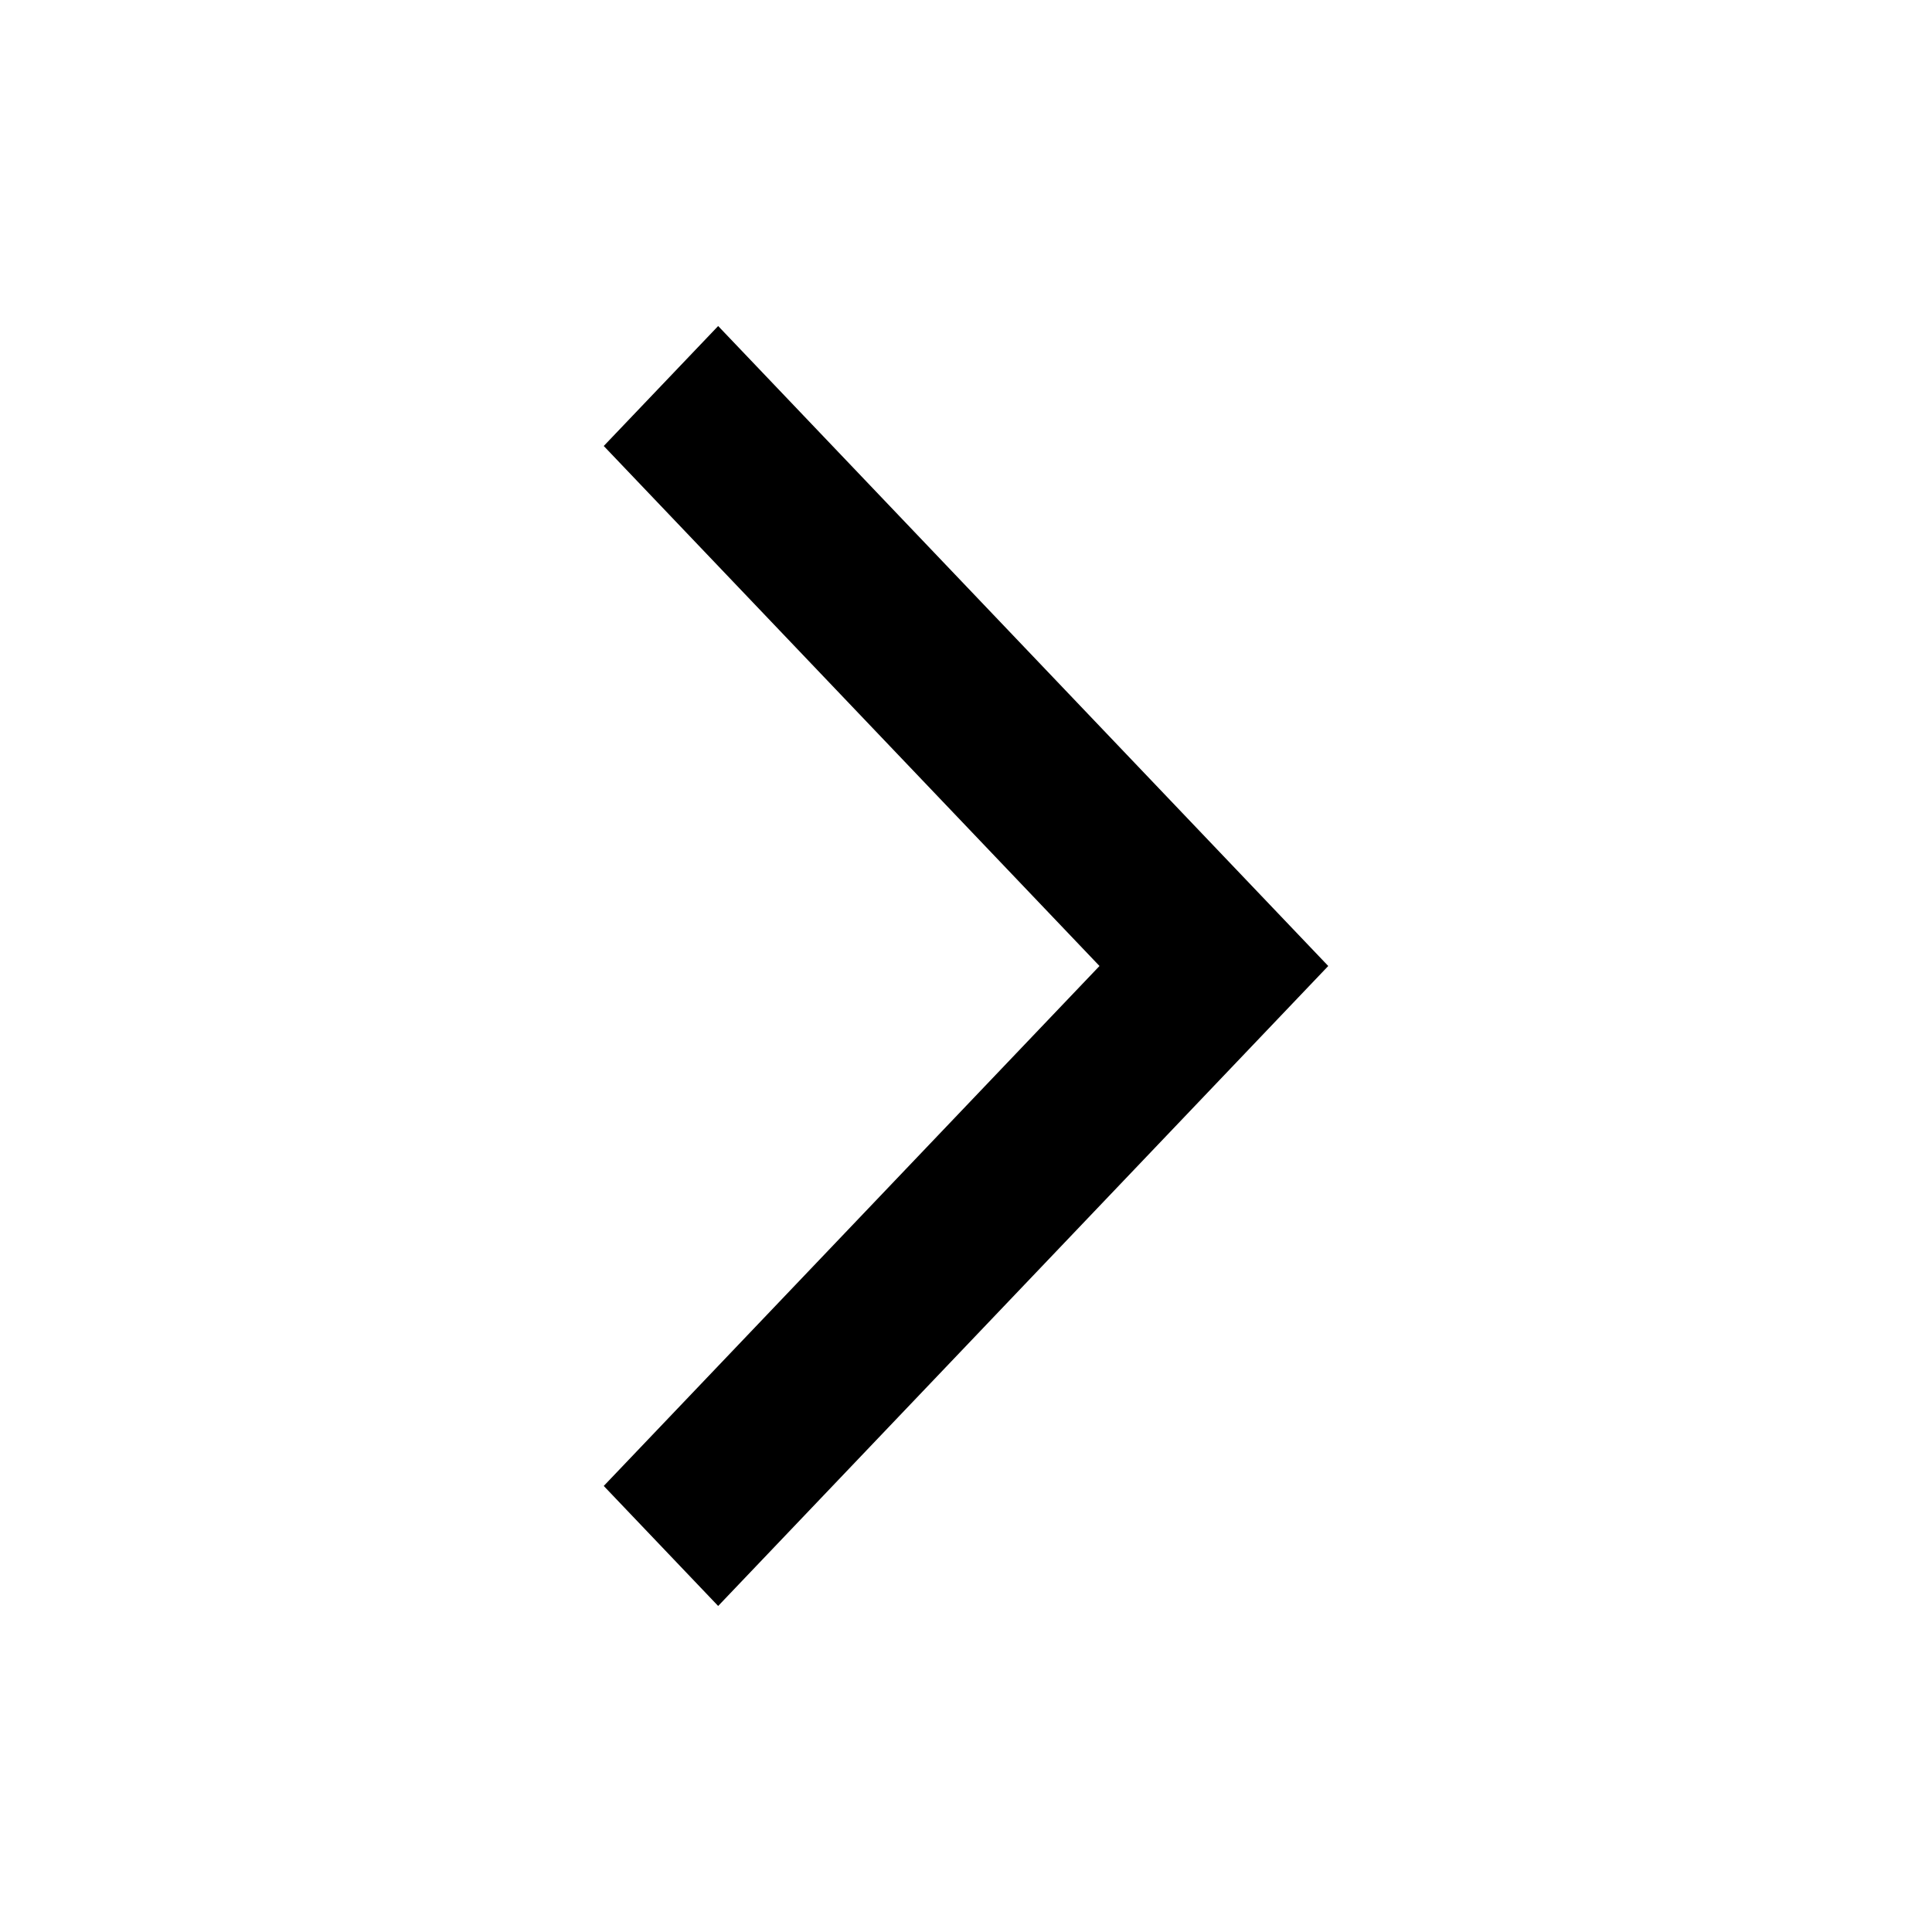
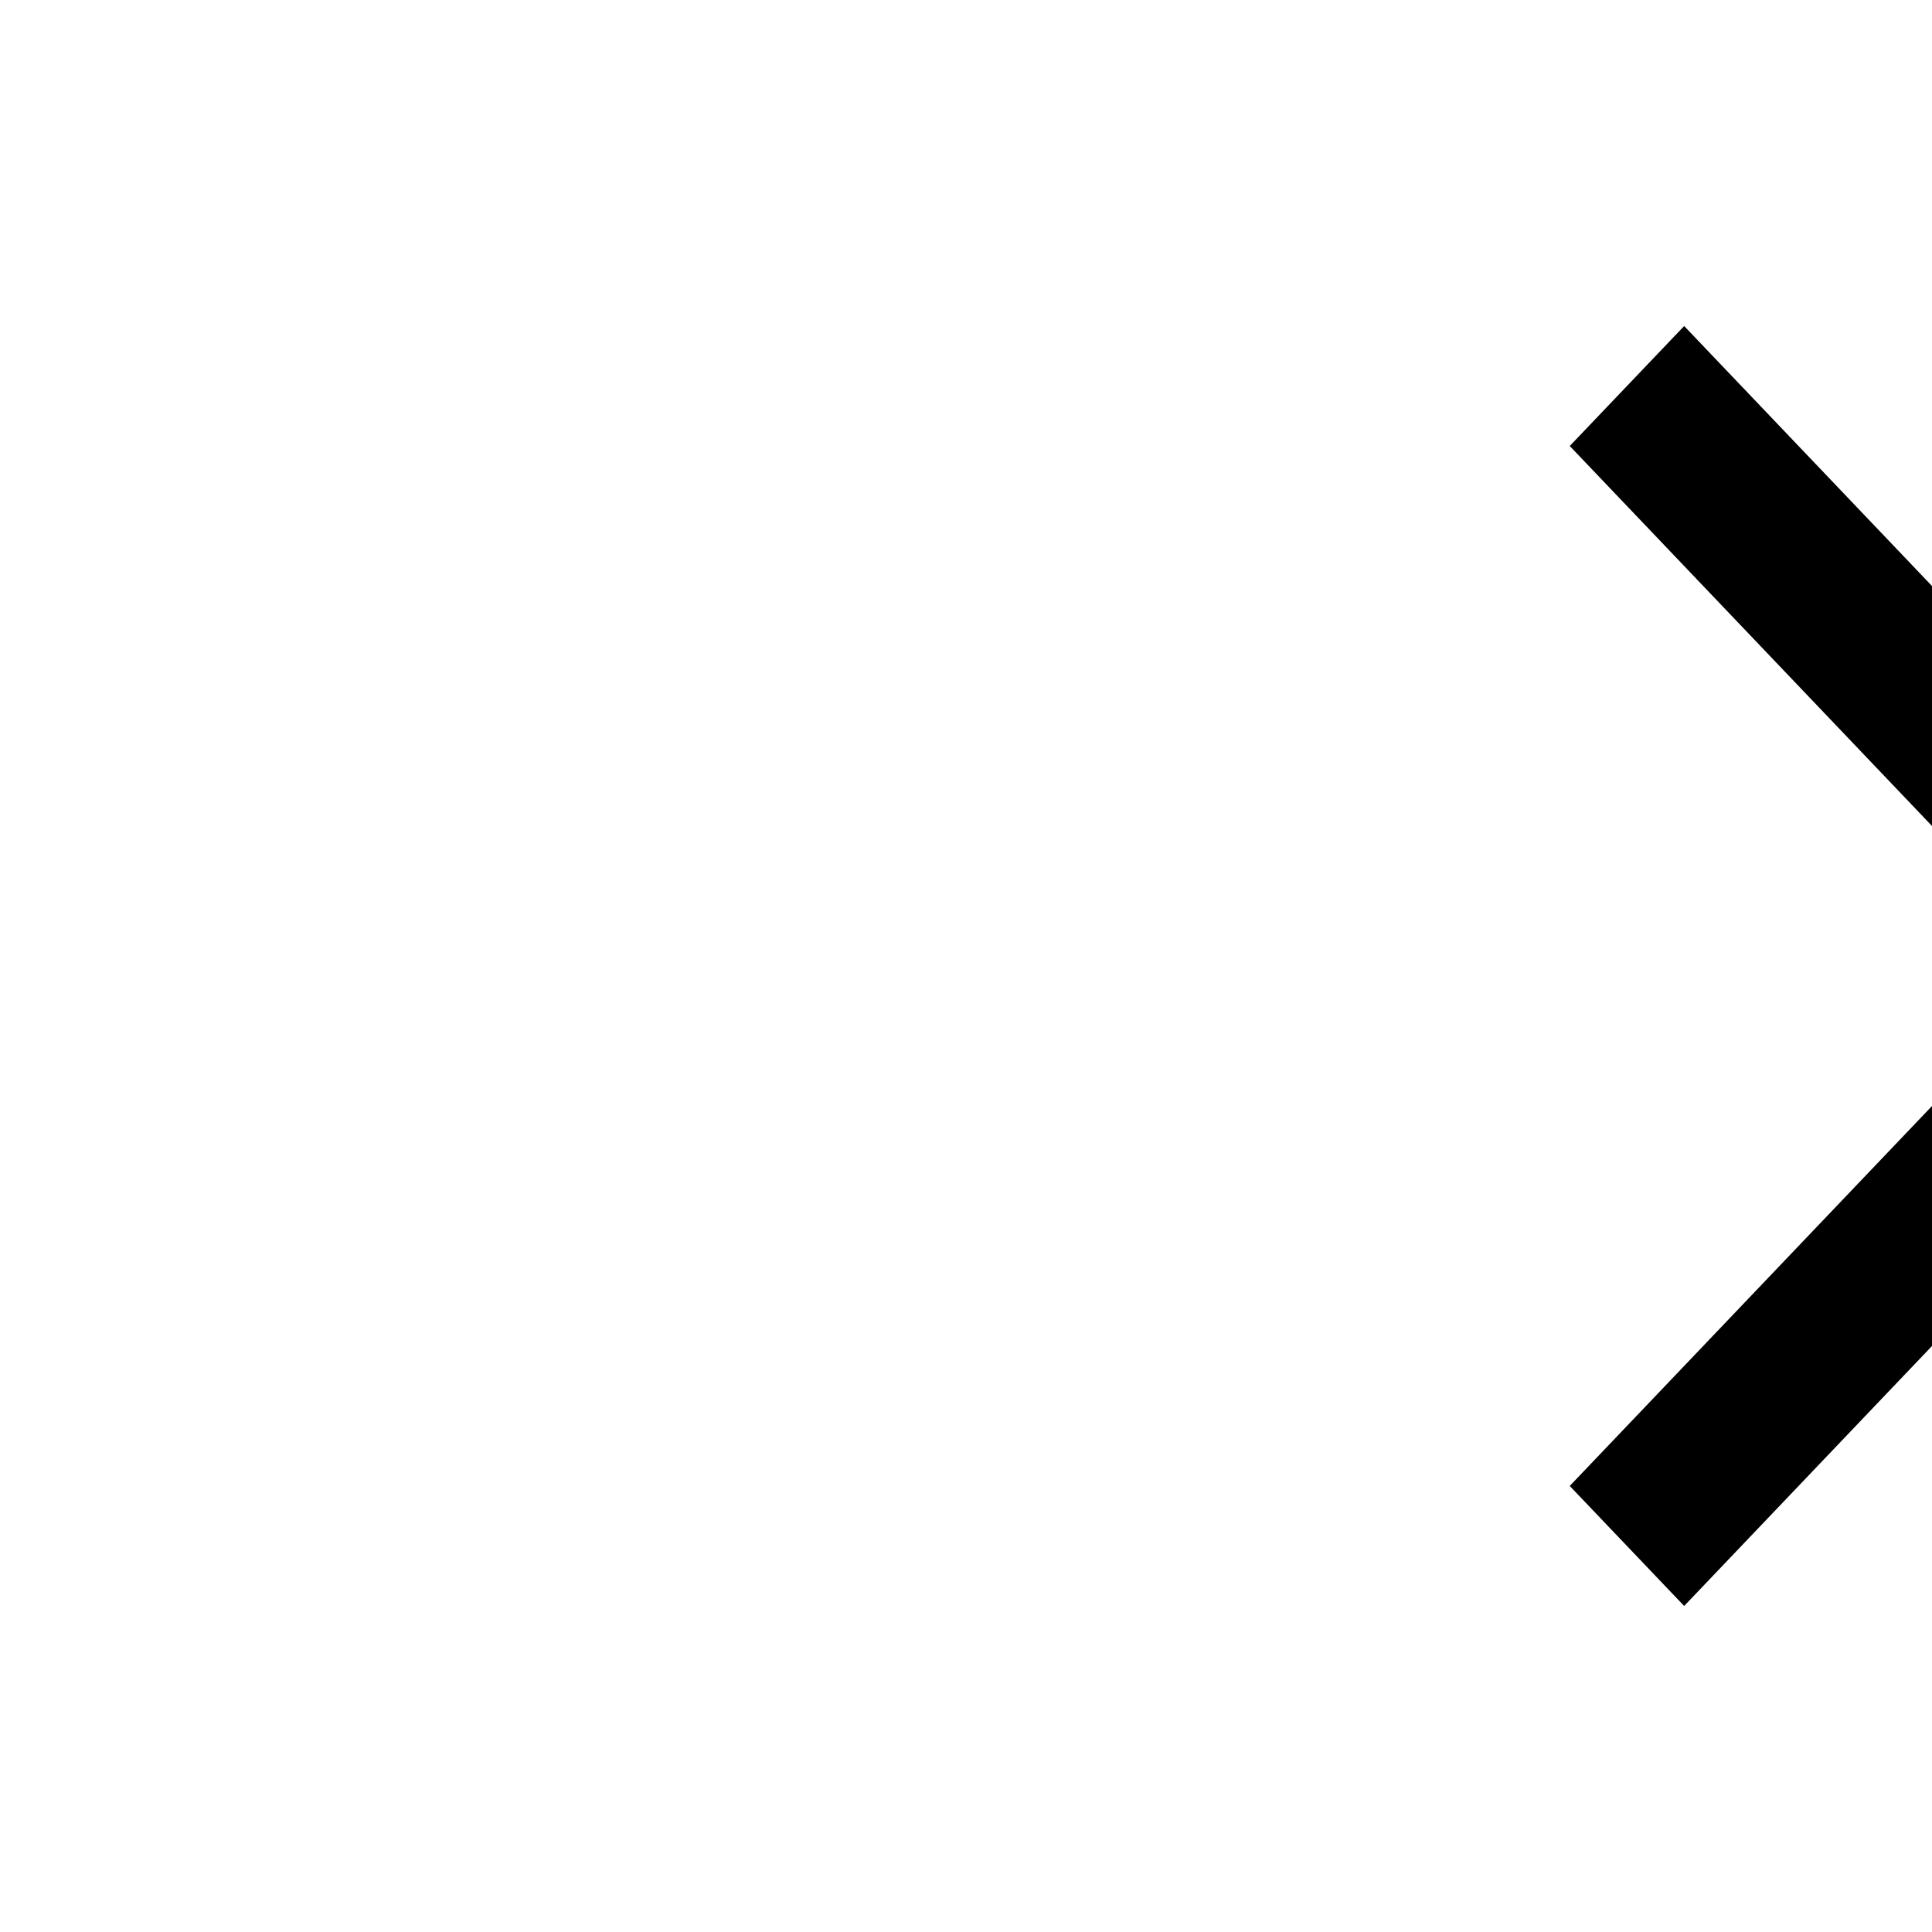
- <svg xmlns="http://www.w3.org/2000/svg" version="1.1" viewBox="0 0 32 32">
+ <svg xmlns="http://www.w3.org/2000/svg" version="1.1" viewBox="-16 0 32 32">
  <path d="M22 16l-10.105-10.6-1.895 1.987 8.211 8.613-8.211 8.612 1.895 1.988 8.211-8.613z" />
</svg>
